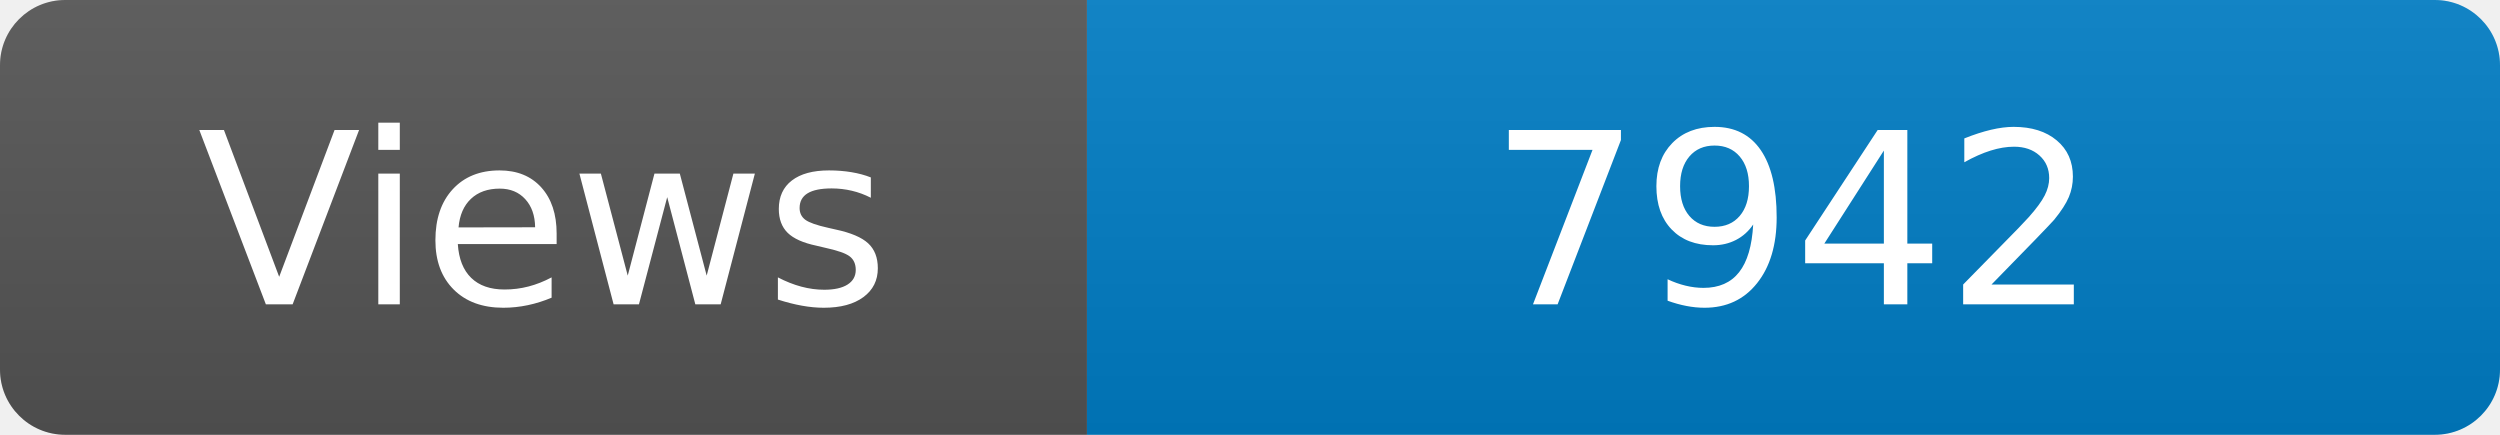
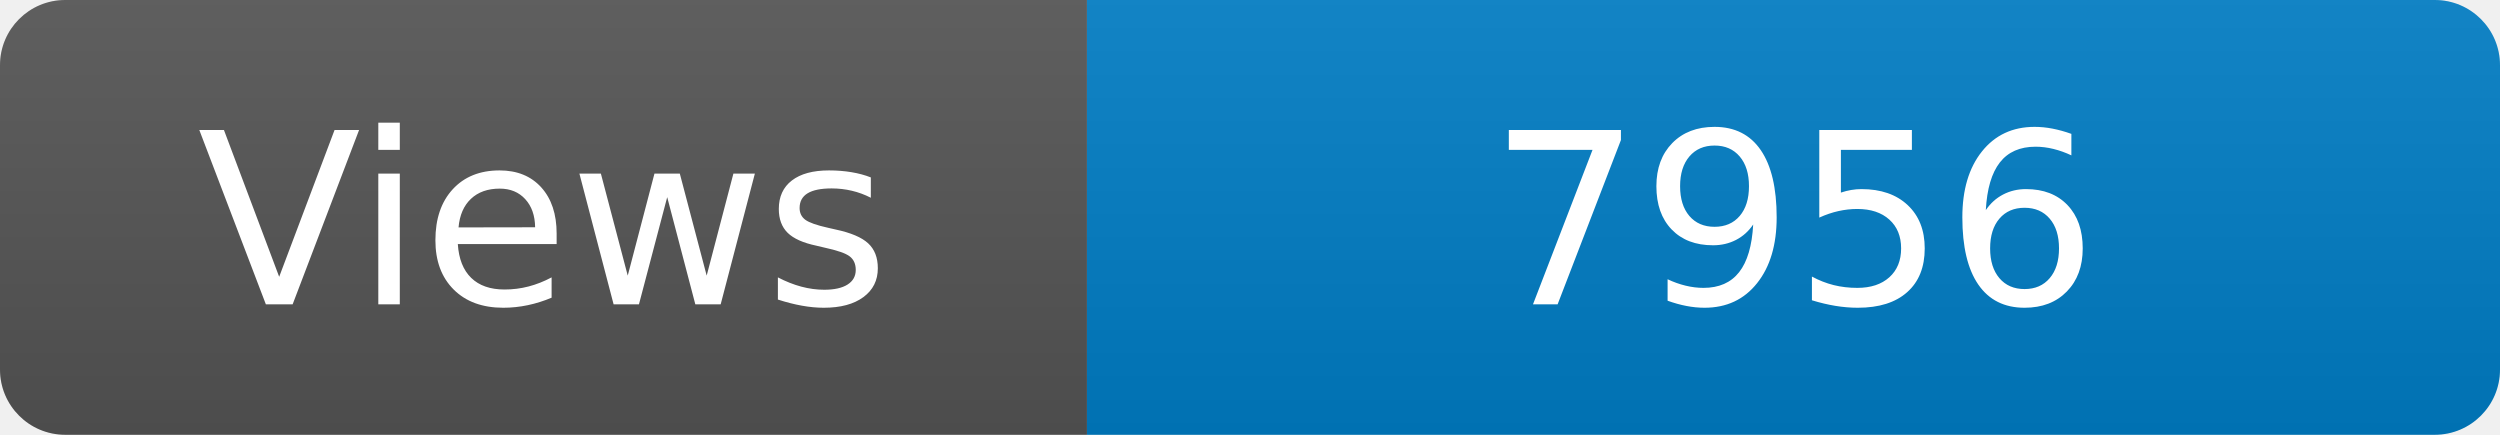
<svg xmlns="http://www.w3.org/2000/svg" width="115" height="20" role="img" aria-label="Maintained?: yes">
  <linearGradient id="s" x2="0" y2="100%">
    <stop offset="0" stop-color="#bbb" stop-opacity=".1" />
    <stop offset="1" stop-opacity=".1" />
  </linearGradient>
  <clipPath id="r">
    <rect width="115" height="20" rx="3" fill="#fff" />
  </clipPath>
  <g clip-path="url(#r)">
    <rect width="50" height="20" fill="#555" />
    <rect x="50" width="160" height="20" fill="#007ec6" />
    <rect width="115" height="20" fill="url(#s)" />
  </g>
  <g fill="#fff" text-anchor="middle" font-family="Verdana,Geneva,DejaVu Sans,sans-serif" font-size="110">
    <text x="250" y="140" transform="scale(.1)" fill="#fff">Views</text>
-     <text x="825" y="140" transform="scale(.1)" fill="#fff">7942</text>
+     <text x="825" y="140" transform="scale(.1)" fill="#fff">7956</text>
  </g>
</svg>
